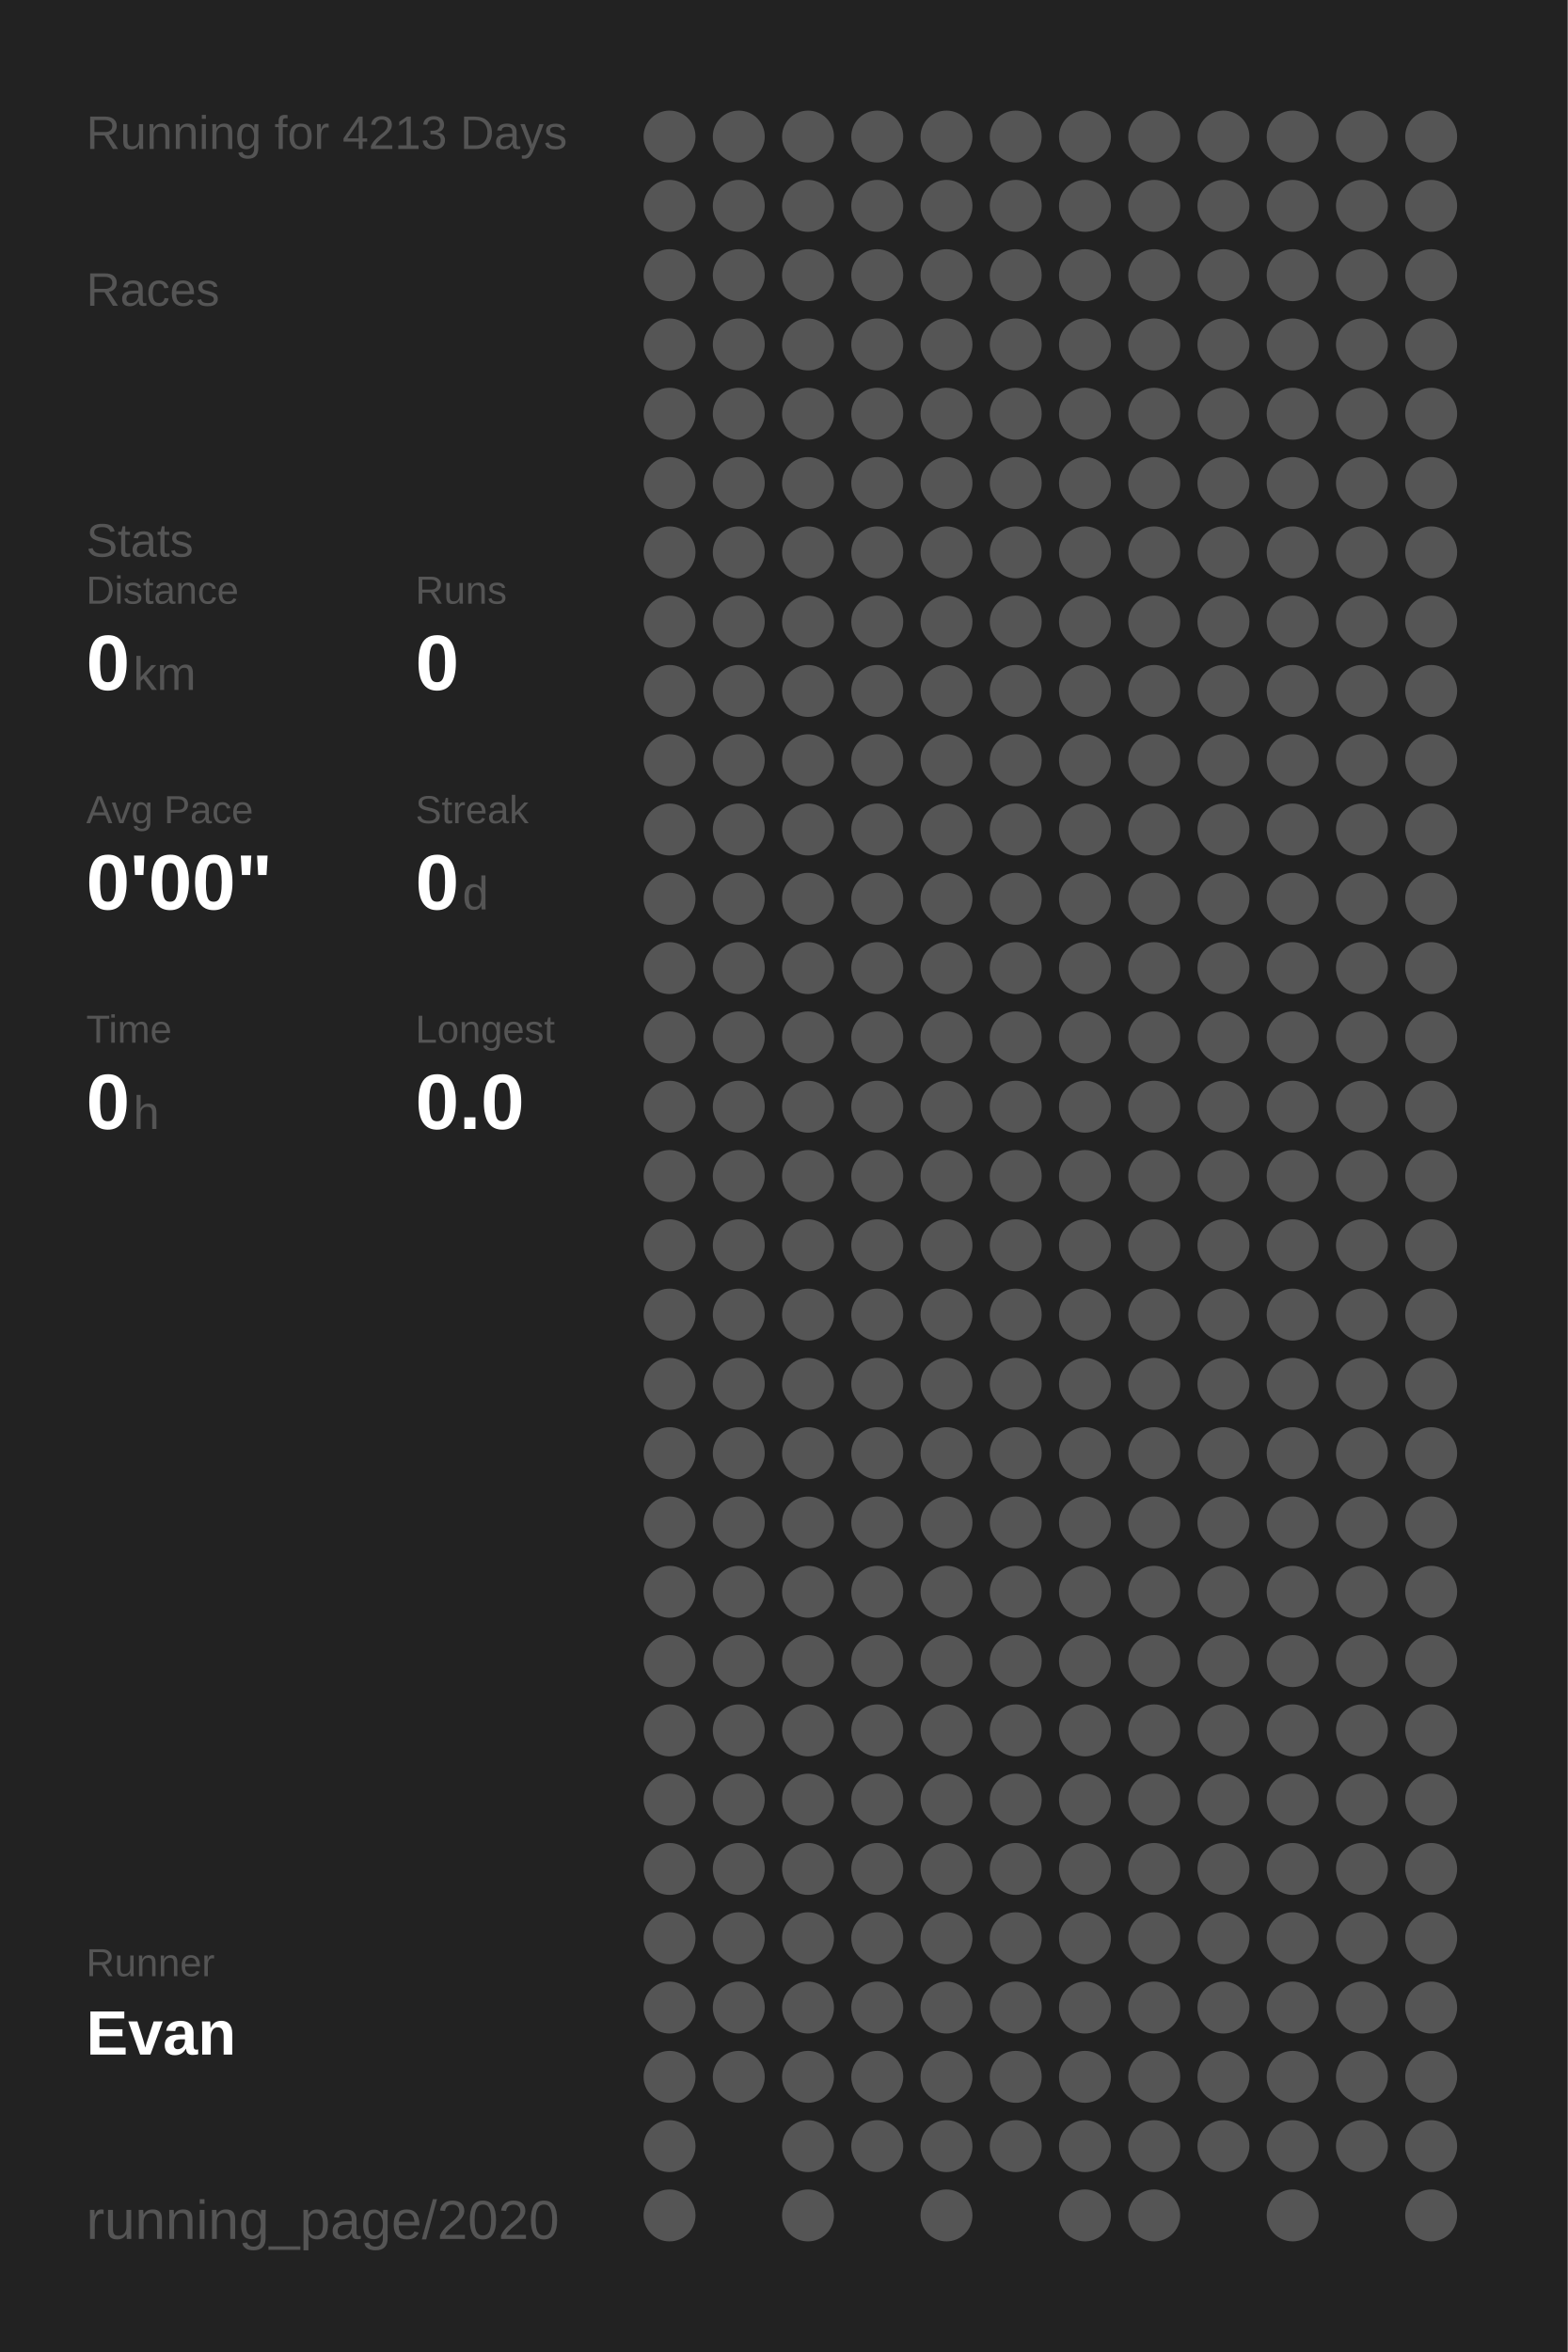
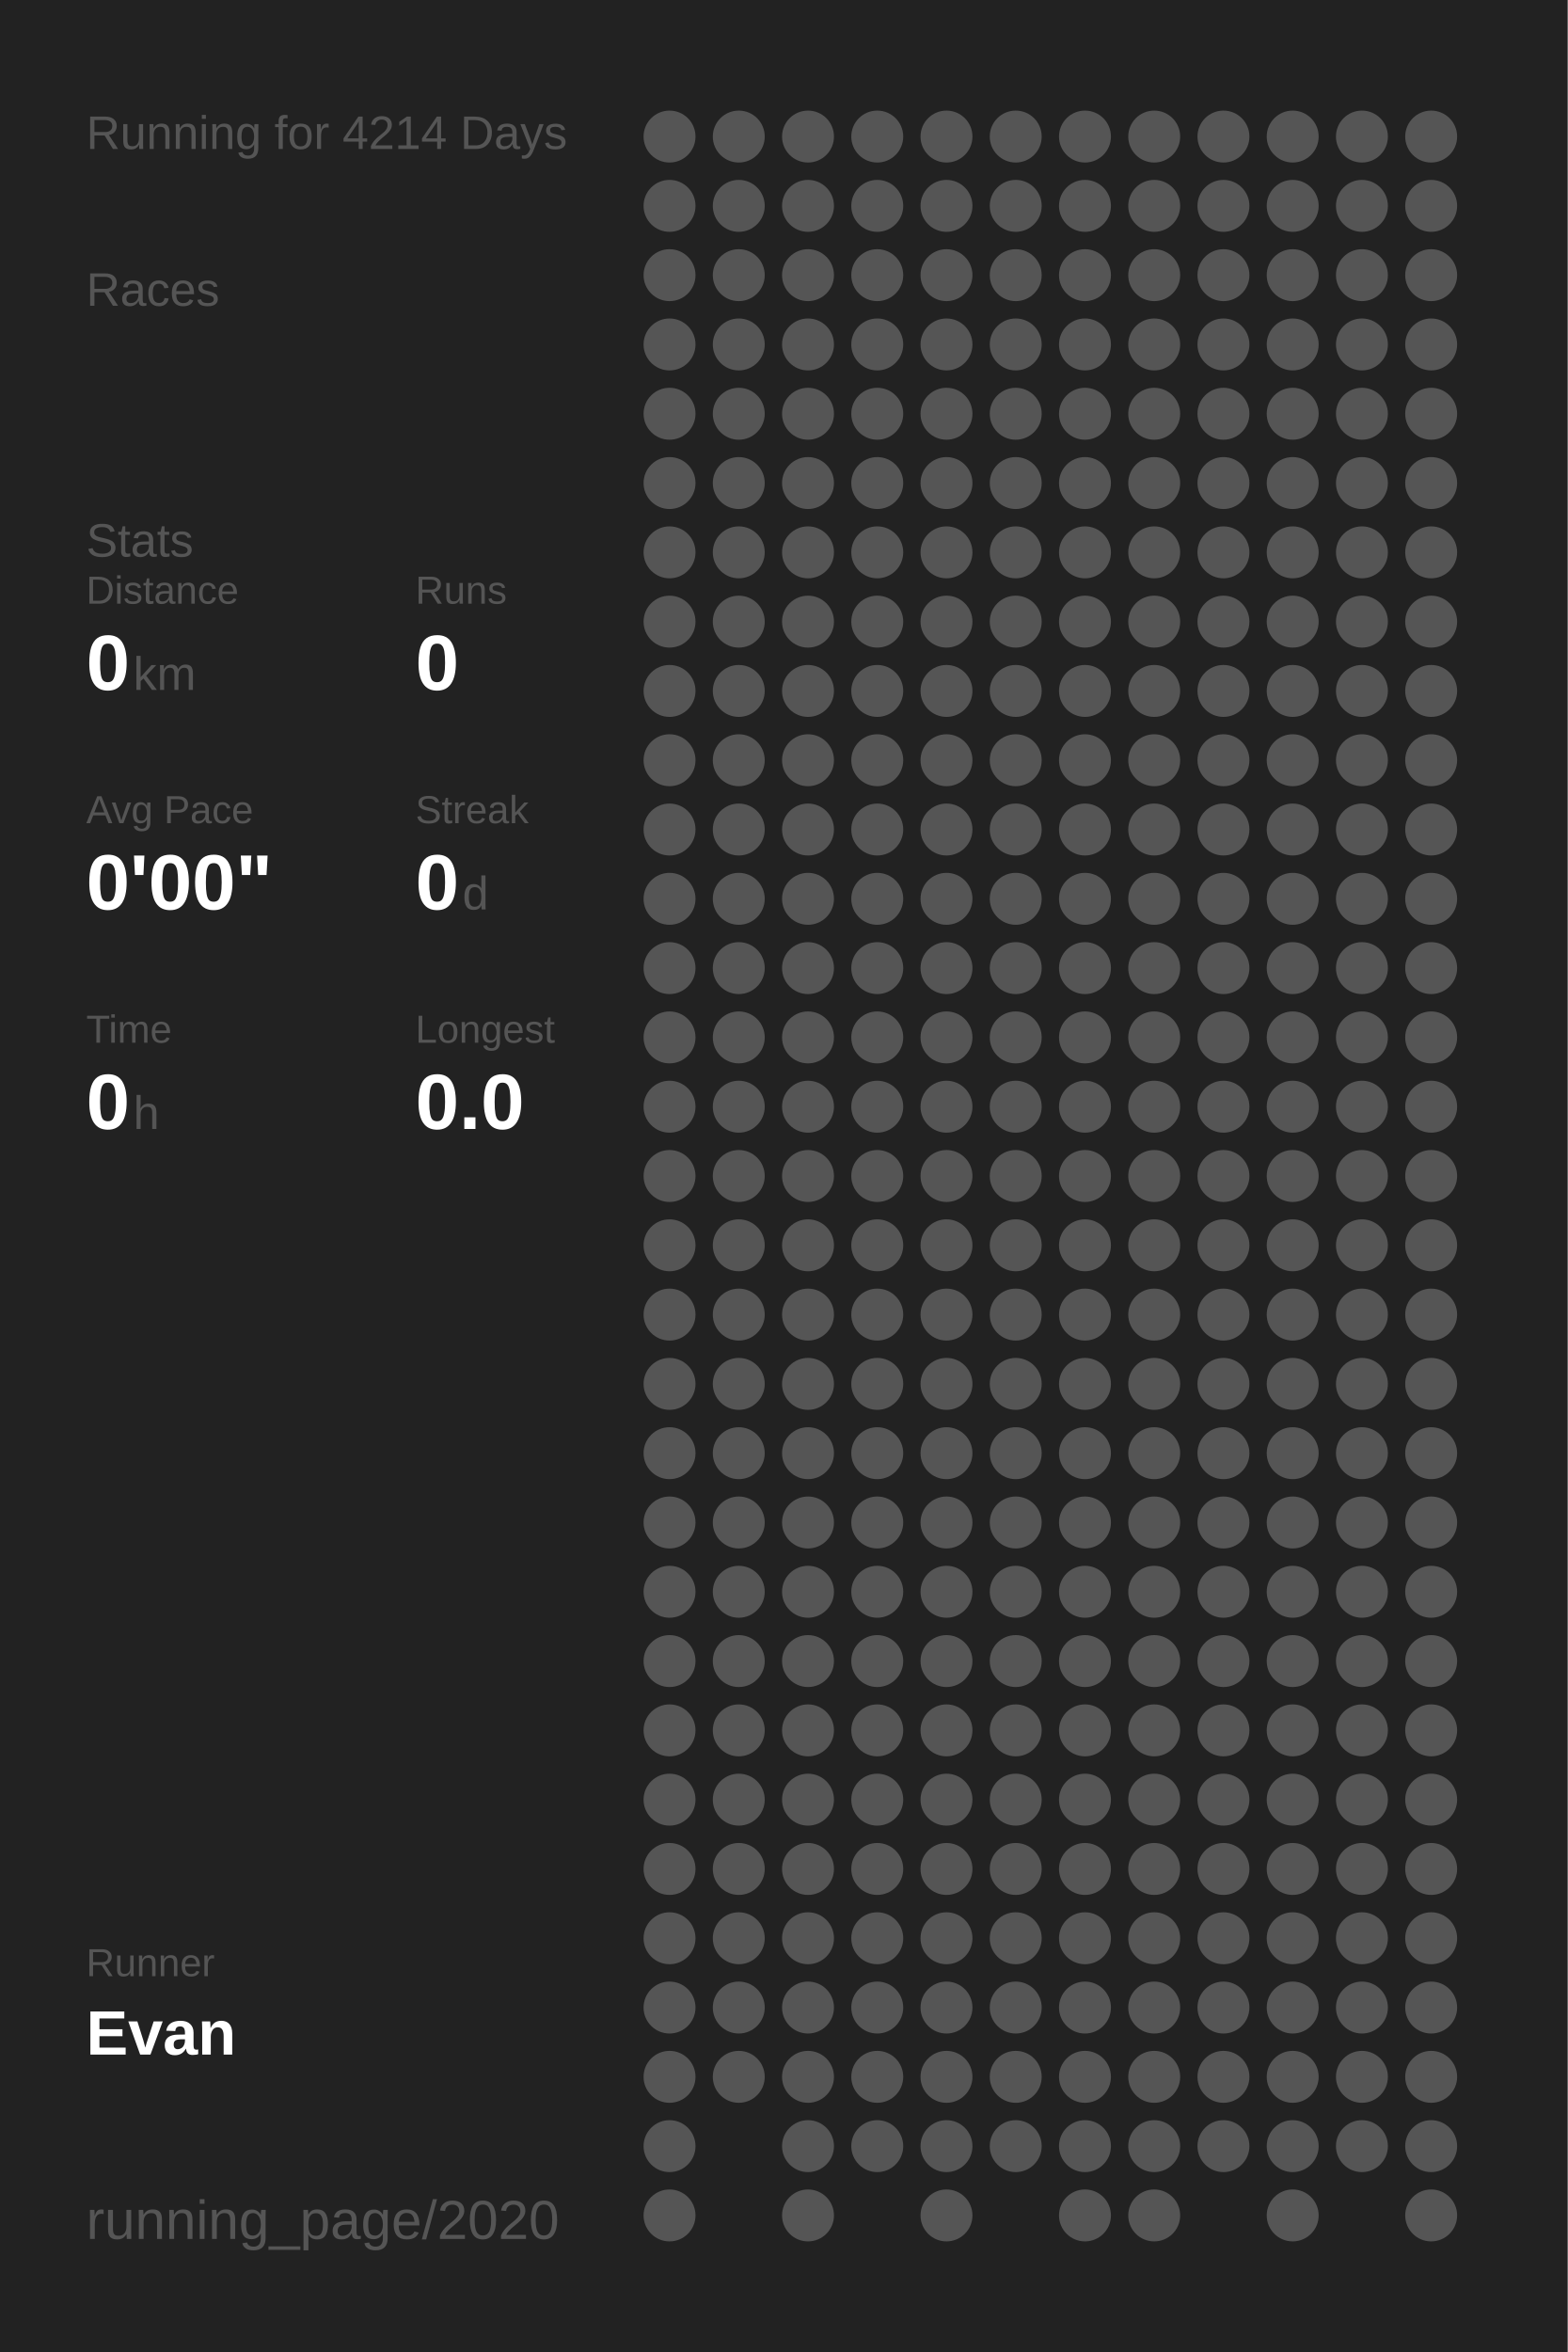
<svg xmlns="http://www.w3.org/2000/svg" baseProfile="full" height="300mm" version="1.1" viewBox="0,0,200,300" width="200mm">
  <defs />
  <rect fill="#222222" height="300" width="200" x="0" y="0" />
-   <text fill="#555555" style="font-size:6px; font-family:Arial;" x="11" y="19">Running for 4213 Days</text>
+   <text fill="#555555" style="font-size:6px; font-family:Arial;" x="11" y="19">Running for 4214 Days</text>
  <text fill="#555555" style="font-size:6px; font-family:Arial;" x="11" y="39">Races</text>
  <text fill="#555555" style="font-size:6px; font-family:Arial;" x="11" y="71">Stats</text>
  <text fill="#555555" style="font-size:5px; font-family:Arial;" x="11" y="77">Distance</text>
  <text fill="#FFFFFF" style="font-size:10px; font-family:Arial; font-weight:bold;" x="11" y="88">0</text>
  <text fill="#555555" style="font-size:6px; font-family:Arial;" x="17" y="88">km</text>
  <text fill="#555555" style="font-size:5px; font-family:Arial;" x="53" y="77">Runs</text>
  <text fill="#FFFFFF" style="font-size:10px; font-family:Arial; font-weight:bold;" x="53" y="88">0</text>
  <text fill="#555555" style="font-size:5px; font-family:Arial;" x="11" y="105">Avg Pace</text>
  <text fill="#FFFFFF" style="font-size:10px; font-family:Arial; font-weight:bold;" x="11" y="116">0'00"</text>
  <text fill="#555555" style="font-size:5px; font-family:Arial;" x="53" y="105">Streak</text>
  <text fill="#FFFFFF" style="font-size:10px; font-family:Arial; font-weight:bold;" x="53" y="116">0</text>
  <text fill="#555555" style="font-size:6px; font-family:Arial;" x="59" y="116">d</text>
  <text fill="#555555" style="font-size:5px; font-family:Arial;" x="11" y="133">Time</text>
  <text fill="#FFFFFF" style="font-size:10px; font-family:Arial; font-weight:bold;" x="11" y="144">0</text>
  <text fill="#555555" style="font-size:6px; font-family:Arial;" x="17" y="144">h</text>
  <text fill="#555555" style="font-size:5px; font-family:Arial;" x="53" y="133">Longest</text>
  <text fill="#FFFFFF" style="font-size:10px; font-family:Arial; font-weight:bold;" x="53" y="144">0.0</text>
  <text fill="#555555" style="font-size:5px; font-family:Arial;" x="11" y="252.065">Runner</text>
  <text fill="#FFFFFF" style="font-size:8px; font-family:Arial; font-weight:bold;" x="11" y="262.065">Evan</text>
  <text fill="#555555" style="font-size:7px; font-family:Arial;" x="11" y="285.581">running_page/2020</text>
  <circle cx="85.417" cy="17.419" fill="#555555" r="3.312" />
  <circle cx="85.417" cy="26.258" fill="#555555" r="3.312" />
  <circle cx="85.417" cy="35.097" fill="#555555" r="3.312" />
  <circle cx="85.417" cy="43.935" fill="#555555" r="3.312" />
  <circle cx="85.417" cy="52.774" fill="#555555" r="3.312" />
  <circle cx="85.417" cy="61.613" fill="#555555" r="3.312" />
  <circle cx="85.417" cy="70.452" fill="#555555" r="3.312" />
  <circle cx="85.417" cy="79.29" fill="#555555" r="3.312" />
  <circle cx="85.417" cy="88.129" fill="#555555" r="3.312" />
  <circle cx="85.417" cy="96.968" fill="#555555" r="3.312" />
  <circle cx="85.417" cy="105.806" fill="#555555" r="3.312" />
  <circle cx="85.417" cy="114.645" fill="#555555" r="3.312" />
  <circle cx="85.417" cy="123.484" fill="#555555" r="3.312" />
  <circle cx="85.417" cy="132.323" fill="#555555" r="3.312" />
  <circle cx="85.417" cy="141.161" fill="#555555" r="3.312" />
  <circle cx="85.417" cy="150" fill="#555555" r="3.312" />
  <circle cx="85.417" cy="158.839" fill="#555555" r="3.312" />
  <circle cx="85.417" cy="167.677" fill="#555555" r="3.312" />
  <circle cx="85.417" cy="176.516" fill="#555555" r="3.312" />
  <circle cx="85.417" cy="185.355" fill="#555555" r="3.312" />
  <circle cx="85.417" cy="194.194" fill="#555555" r="3.312" />
  <circle cx="85.417" cy="203.032" fill="#555555" r="3.312" />
  <circle cx="85.417" cy="211.871" fill="#555555" r="3.312" />
  <circle cx="85.417" cy="220.71" fill="#555555" r="3.312" />
  <circle cx="85.417" cy="229.548" fill="#555555" r="3.312" />
  <circle cx="85.417" cy="238.387" fill="#555555" r="3.312" />
  <circle cx="85.417" cy="247.226" fill="#555555" r="3.312" />
  <circle cx="85.417" cy="256.065" fill="#555555" r="3.312" />
  <circle cx="85.417" cy="264.903" fill="#555555" r="3.312" />
  <circle cx="85.417" cy="273.742" fill="#555555" r="3.312" />
  <circle cx="85.417" cy="282.581" fill="#555555" r="3.312" />
  <circle cx="94.25" cy="17.419" fill="#555555" r="3.312" />
  <circle cx="94.25" cy="26.258" fill="#555555" r="3.312" />
  <circle cx="94.25" cy="35.097" fill="#555555" r="3.312" />
  <circle cx="94.25" cy="43.935" fill="#555555" r="3.312" />
  <circle cx="94.25" cy="52.774" fill="#555555" r="3.312" />
  <circle cx="94.25" cy="61.613" fill="#555555" r="3.312" />
  <circle cx="94.25" cy="70.452" fill="#555555" r="3.312" />
  <circle cx="94.25" cy="79.29" fill="#555555" r="3.312" />
  <circle cx="94.25" cy="88.129" fill="#555555" r="3.312" />
  <circle cx="94.25" cy="96.968" fill="#555555" r="3.312" />
  <circle cx="94.25" cy="105.806" fill="#555555" r="3.312" />
  <circle cx="94.25" cy="114.645" fill="#555555" r="3.312" />
  <circle cx="94.25" cy="123.484" fill="#555555" r="3.312" />
  <circle cx="94.25" cy="132.323" fill="#555555" r="3.312" />
  <circle cx="94.25" cy="141.161" fill="#555555" r="3.312" />
  <circle cx="94.25" cy="150" fill="#555555" r="3.312" />
  <circle cx="94.25" cy="158.839" fill="#555555" r="3.312" />
  <circle cx="94.25" cy="167.677" fill="#555555" r="3.312" />
  <circle cx="94.25" cy="176.516" fill="#555555" r="3.312" />
  <circle cx="94.25" cy="185.355" fill="#555555" r="3.312" />
  <circle cx="94.25" cy="194.194" fill="#555555" r="3.312" />
  <circle cx="94.25" cy="203.032" fill="#555555" r="3.312" />
  <circle cx="94.25" cy="211.871" fill="#555555" r="3.312" />
  <circle cx="94.25" cy="220.71" fill="#555555" r="3.312" />
  <circle cx="94.25" cy="229.548" fill="#555555" r="3.312" />
  <circle cx="94.25" cy="238.387" fill="#555555" r="3.312" />
  <circle cx="94.25" cy="247.226" fill="#555555" r="3.312" />
  <circle cx="94.25" cy="256.065" fill="#555555" r="3.312" />
  <circle cx="94.25" cy="264.903" fill="#555555" r="3.312" />
  <circle cx="103.083" cy="17.419" fill="#555555" r="3.312" />
  <circle cx="103.083" cy="26.258" fill="#555555" r="3.312" />
  <circle cx="103.083" cy="35.097" fill="#555555" r="3.312" />
  <circle cx="103.083" cy="43.935" fill="#555555" r="3.312" />
  <circle cx="103.083" cy="52.774" fill="#555555" r="3.312" />
  <circle cx="103.083" cy="61.613" fill="#555555" r="3.312" />
  <circle cx="103.083" cy="70.452" fill="#555555" r="3.312" />
  <circle cx="103.083" cy="79.29" fill="#555555" r="3.312" />
  <circle cx="103.083" cy="88.129" fill="#555555" r="3.312" />
  <circle cx="103.083" cy="96.968" fill="#555555" r="3.312" />
  <circle cx="103.083" cy="105.806" fill="#555555" r="3.312" />
  <circle cx="103.083" cy="114.645" fill="#555555" r="3.312" />
  <circle cx="103.083" cy="123.484" fill="#555555" r="3.312" />
  <circle cx="103.083" cy="132.323" fill="#555555" r="3.312" />
  <circle cx="103.083" cy="141.161" fill="#555555" r="3.312" />
  <circle cx="103.083" cy="150" fill="#555555" r="3.312" />
  <circle cx="103.083" cy="158.839" fill="#555555" r="3.312" />
  <circle cx="103.083" cy="167.677" fill="#555555" r="3.312" />
  <circle cx="103.083" cy="176.516" fill="#555555" r="3.312" />
  <circle cx="103.083" cy="185.355" fill="#555555" r="3.312" />
  <circle cx="103.083" cy="194.194" fill="#555555" r="3.312" />
  <circle cx="103.083" cy="203.032" fill="#555555" r="3.312" />
  <circle cx="103.083" cy="211.871" fill="#555555" r="3.312" />
  <circle cx="103.083" cy="220.71" fill="#555555" r="3.312" />
  <circle cx="103.083" cy="229.548" fill="#555555" r="3.312" />
  <circle cx="103.083" cy="238.387" fill="#555555" r="3.312" />
  <circle cx="103.083" cy="247.226" fill="#555555" r="3.312" />
  <circle cx="103.083" cy="256.065" fill="#555555" r="3.312" />
  <circle cx="103.083" cy="264.903" fill="#555555" r="3.312" />
  <circle cx="103.083" cy="273.742" fill="#555555" r="3.312" />
  <circle cx="103.083" cy="282.581" fill="#555555" r="3.312" />
  <circle cx="111.917" cy="17.419" fill="#555555" r="3.312" />
  <circle cx="111.917" cy="26.258" fill="#555555" r="3.312" />
  <circle cx="111.917" cy="35.097" fill="#555555" r="3.312" />
  <circle cx="111.917" cy="43.935" fill="#555555" r="3.312" />
  <circle cx="111.917" cy="52.774" fill="#555555" r="3.312" />
  <circle cx="111.917" cy="61.613" fill="#555555" r="3.312" />
  <circle cx="111.917" cy="70.452" fill="#555555" r="3.312" />
  <circle cx="111.917" cy="79.29" fill="#555555" r="3.312" />
  <circle cx="111.917" cy="88.129" fill="#555555" r="3.312" />
  <circle cx="111.917" cy="96.968" fill="#555555" r="3.312" />
  <circle cx="111.917" cy="105.806" fill="#555555" r="3.312" />
  <circle cx="111.917" cy="114.645" fill="#555555" r="3.312" />
  <circle cx="111.917" cy="123.484" fill="#555555" r="3.312" />
  <circle cx="111.917" cy="132.323" fill="#555555" r="3.312" />
  <circle cx="111.917" cy="141.161" fill="#555555" r="3.312" />
  <circle cx="111.917" cy="150" fill="#555555" r="3.312" />
  <circle cx="111.917" cy="158.839" fill="#555555" r="3.312" />
  <circle cx="111.917" cy="167.677" fill="#555555" r="3.312" />
  <circle cx="111.917" cy="176.516" fill="#555555" r="3.312" />
  <circle cx="111.917" cy="185.355" fill="#555555" r="3.312" />
  <circle cx="111.917" cy="194.194" fill="#555555" r="3.312" />
  <circle cx="111.917" cy="203.032" fill="#555555" r="3.312" />
  <circle cx="111.917" cy="211.871" fill="#555555" r="3.312" />
  <circle cx="111.917" cy="220.71" fill="#555555" r="3.312" />
  <circle cx="111.917" cy="229.548" fill="#555555" r="3.312" />
  <circle cx="111.917" cy="238.387" fill="#555555" r="3.312" />
  <circle cx="111.917" cy="247.226" fill="#555555" r="3.312" />
  <circle cx="111.917" cy="256.065" fill="#555555" r="3.312" />
  <circle cx="111.917" cy="264.903" fill="#555555" r="3.312" />
  <circle cx="111.917" cy="273.742" fill="#555555" r="3.312" />
  <circle cx="120.75" cy="17.419" fill="#555555" r="3.312" />
  <circle cx="120.75" cy="26.258" fill="#555555" r="3.312" />
  <circle cx="120.75" cy="35.097" fill="#555555" r="3.312" />
  <circle cx="120.75" cy="43.935" fill="#555555" r="3.312" />
  <circle cx="120.75" cy="52.774" fill="#555555" r="3.312" />
  <circle cx="120.75" cy="61.613" fill="#555555" r="3.312" />
  <circle cx="120.75" cy="70.452" fill="#555555" r="3.312" />
  <circle cx="120.75" cy="79.29" fill="#555555" r="3.312" />
  <circle cx="120.75" cy="88.129" fill="#555555" r="3.312" />
  <circle cx="120.75" cy="96.968" fill="#555555" r="3.312" />
  <circle cx="120.75" cy="105.806" fill="#555555" r="3.312" />
  <circle cx="120.75" cy="114.645" fill="#555555" r="3.312" />
  <circle cx="120.75" cy="123.484" fill="#555555" r="3.312" />
  <circle cx="120.75" cy="132.323" fill="#555555" r="3.312" />
  <circle cx="120.75" cy="141.161" fill="#555555" r="3.312" />
  <circle cx="120.75" cy="150" fill="#555555" r="3.312" />
  <circle cx="120.75" cy="158.839" fill="#555555" r="3.312" />
  <circle cx="120.75" cy="167.677" fill="#555555" r="3.312" />
  <circle cx="120.75" cy="176.516" fill="#555555" r="3.312" />
  <circle cx="120.75" cy="185.355" fill="#555555" r="3.312" />
  <circle cx="120.75" cy="194.194" fill="#555555" r="3.312" />
  <circle cx="120.75" cy="203.032" fill="#555555" r="3.312" />
  <circle cx="120.75" cy="211.871" fill="#555555" r="3.312" />
  <circle cx="120.75" cy="220.71" fill="#555555" r="3.312" />
  <circle cx="120.75" cy="229.548" fill="#555555" r="3.312" />
  <circle cx="120.75" cy="238.387" fill="#555555" r="3.312" />
  <circle cx="120.75" cy="247.226" fill="#555555" r="3.312" />
  <circle cx="120.75" cy="256.065" fill="#555555" r="3.312" />
  <circle cx="120.75" cy="264.903" fill="#555555" r="3.312" />
  <circle cx="120.75" cy="273.742" fill="#555555" r="3.312" />
  <circle cx="120.75" cy="282.581" fill="#555555" r="3.312" />
  <circle cx="129.583" cy="17.419" fill="#555555" r="3.312" />
  <circle cx="129.583" cy="26.258" fill="#555555" r="3.312" />
  <circle cx="129.583" cy="35.097" fill="#555555" r="3.312" />
  <circle cx="129.583" cy="43.935" fill="#555555" r="3.312" />
  <circle cx="129.583" cy="52.774" fill="#555555" r="3.312" />
  <circle cx="129.583" cy="61.613" fill="#555555" r="3.312" />
  <circle cx="129.583" cy="70.452" fill="#555555" r="3.312" />
  <circle cx="129.583" cy="79.29" fill="#555555" r="3.312" />
  <circle cx="129.583" cy="88.129" fill="#555555" r="3.312" />
  <circle cx="129.583" cy="96.968" fill="#555555" r="3.312" />
  <circle cx="129.583" cy="105.806" fill="#555555" r="3.312" />
  <circle cx="129.583" cy="114.645" fill="#555555" r="3.312" />
  <circle cx="129.583" cy="123.484" fill="#555555" r="3.312" />
  <circle cx="129.583" cy="132.323" fill="#555555" r="3.312" />
  <circle cx="129.583" cy="141.161" fill="#555555" r="3.312" />
  <circle cx="129.583" cy="150" fill="#555555" r="3.312" />
  <circle cx="129.583" cy="158.839" fill="#555555" r="3.312" />
  <circle cx="129.583" cy="167.677" fill="#555555" r="3.312" />
  <circle cx="129.583" cy="176.516" fill="#555555" r="3.312" />
  <circle cx="129.583" cy="185.355" fill="#555555" r="3.312" />
  <circle cx="129.583" cy="194.194" fill="#555555" r="3.312" />
  <circle cx="129.583" cy="203.032" fill="#555555" r="3.312" />
  <circle cx="129.583" cy="211.871" fill="#555555" r="3.312" />
  <circle cx="129.583" cy="220.71" fill="#555555" r="3.312" />
  <circle cx="129.583" cy="229.548" fill="#555555" r="3.312" />
  <circle cx="129.583" cy="238.387" fill="#555555" r="3.312" />
  <circle cx="129.583" cy="247.226" fill="#555555" r="3.312" />
  <circle cx="129.583" cy="256.065" fill="#555555" r="3.312" />
  <circle cx="129.583" cy="264.903" fill="#555555" r="3.312" />
  <circle cx="129.583" cy="273.742" fill="#555555" r="3.312" />
  <circle cx="138.417" cy="17.419" fill="#555555" r="3.312" />
  <circle cx="138.417" cy="26.258" fill="#555555" r="3.312" />
  <circle cx="138.417" cy="35.097" fill="#555555" r="3.312" />
  <circle cx="138.417" cy="43.935" fill="#555555" r="3.312" />
  <circle cx="138.417" cy="52.774" fill="#555555" r="3.312" />
  <circle cx="138.417" cy="61.613" fill="#555555" r="3.312" />
  <circle cx="138.417" cy="70.452" fill="#555555" r="3.312" />
  <circle cx="138.417" cy="79.29" fill="#555555" r="3.312" />
  <circle cx="138.417" cy="88.129" fill="#555555" r="3.312" />
  <circle cx="138.417" cy="96.968" fill="#555555" r="3.312" />
  <circle cx="138.417" cy="105.806" fill="#555555" r="3.312" />
  <circle cx="138.417" cy="114.645" fill="#555555" r="3.312" />
  <circle cx="138.417" cy="123.484" fill="#555555" r="3.312" />
  <circle cx="138.417" cy="132.323" fill="#555555" r="3.312" />
  <circle cx="138.417" cy="141.161" fill="#555555" r="3.312" />
  <circle cx="138.417" cy="150" fill="#555555" r="3.312" />
  <circle cx="138.417" cy="158.839" fill="#555555" r="3.312" />
  <circle cx="138.417" cy="167.677" fill="#555555" r="3.312" />
  <circle cx="138.417" cy="176.516" fill="#555555" r="3.312" />
  <circle cx="138.417" cy="185.355" fill="#555555" r="3.312" />
  <circle cx="138.417" cy="194.194" fill="#555555" r="3.312" />
  <circle cx="138.417" cy="203.032" fill="#555555" r="3.312" />
  <circle cx="138.417" cy="211.871" fill="#555555" r="3.312" />
  <circle cx="138.417" cy="220.71" fill="#555555" r="3.312" />
  <circle cx="138.417" cy="229.548" fill="#555555" r="3.312" />
  <circle cx="138.417" cy="238.387" fill="#555555" r="3.312" />
  <circle cx="138.417" cy="247.226" fill="#555555" r="3.312" />
  <circle cx="138.417" cy="256.065" fill="#555555" r="3.312" />
  <circle cx="138.417" cy="264.903" fill="#555555" r="3.312" />
  <circle cx="138.417" cy="273.742" fill="#555555" r="3.312" />
  <circle cx="138.417" cy="282.581" fill="#555555" r="3.312" />
  <circle cx="147.25" cy="17.419" fill="#555555" r="3.312" />
  <circle cx="147.25" cy="26.258" fill="#555555" r="3.312" />
  <circle cx="147.25" cy="35.097" fill="#555555" r="3.312" />
  <circle cx="147.25" cy="43.935" fill="#555555" r="3.312" />
  <circle cx="147.25" cy="52.774" fill="#555555" r="3.312" />
  <circle cx="147.25" cy="61.613" fill="#555555" r="3.312" />
  <circle cx="147.25" cy="70.452" fill="#555555" r="3.312" />
  <circle cx="147.25" cy="79.29" fill="#555555" r="3.312" />
  <circle cx="147.25" cy="88.129" fill="#555555" r="3.312" />
  <circle cx="147.25" cy="96.968" fill="#555555" r="3.312" />
  <circle cx="147.25" cy="105.806" fill="#555555" r="3.312" />
  <circle cx="147.25" cy="114.645" fill="#555555" r="3.312" />
  <circle cx="147.25" cy="123.484" fill="#555555" r="3.312" />
  <circle cx="147.25" cy="132.323" fill="#555555" r="3.312" />
  <circle cx="147.25" cy="141.161" fill="#555555" r="3.312" />
  <circle cx="147.25" cy="150" fill="#555555" r="3.312" />
  <circle cx="147.25" cy="158.839" fill="#555555" r="3.312" />
  <circle cx="147.25" cy="167.677" fill="#555555" r="3.312" />
  <circle cx="147.25" cy="176.516" fill="#555555" r="3.312" />
  <circle cx="147.25" cy="185.355" fill="#555555" r="3.312" />
  <circle cx="147.25" cy="194.194" fill="#555555" r="3.312" />
  <circle cx="147.25" cy="203.032" fill="#555555" r="3.312" />
  <circle cx="147.25" cy="211.871" fill="#555555" r="3.312" />
  <circle cx="147.25" cy="220.71" fill="#555555" r="3.312" />
  <circle cx="147.25" cy="229.548" fill="#555555" r="3.312" />
  <circle cx="147.25" cy="238.387" fill="#555555" r="3.312" />
  <circle cx="147.25" cy="247.226" fill="#555555" r="3.312" />
  <circle cx="147.25" cy="256.065" fill="#555555" r="3.312" />
  <circle cx="147.25" cy="264.903" fill="#555555" r="3.312" />
  <circle cx="147.25" cy="273.742" fill="#555555" r="3.312" />
  <circle cx="147.25" cy="282.581" fill="#555555" r="3.312" />
  <circle cx="156.083" cy="17.419" fill="#555555" r="3.312" />
  <circle cx="156.083" cy="26.258" fill="#555555" r="3.312" />
  <circle cx="156.083" cy="35.097" fill="#555555" r="3.312" />
  <circle cx="156.083" cy="43.935" fill="#555555" r="3.312" />
  <circle cx="156.083" cy="52.774" fill="#555555" r="3.312" />
  <circle cx="156.083" cy="61.613" fill="#555555" r="3.312" />
  <circle cx="156.083" cy="70.452" fill="#555555" r="3.312" />
  <circle cx="156.083" cy="79.29" fill="#555555" r="3.312" />
  <circle cx="156.083" cy="88.129" fill="#555555" r="3.312" />
  <circle cx="156.083" cy="96.968" fill="#555555" r="3.312" />
  <circle cx="156.083" cy="105.806" fill="#555555" r="3.312" />
  <circle cx="156.083" cy="114.645" fill="#555555" r="3.312" />
  <circle cx="156.083" cy="123.484" fill="#555555" r="3.312" />
  <circle cx="156.083" cy="132.323" fill="#555555" r="3.312" />
  <circle cx="156.083" cy="141.161" fill="#555555" r="3.312" />
  <circle cx="156.083" cy="150" fill="#555555" r="3.312" />
  <circle cx="156.083" cy="158.839" fill="#555555" r="3.312" />
  <circle cx="156.083" cy="167.677" fill="#555555" r="3.312" />
  <circle cx="156.083" cy="176.516" fill="#555555" r="3.312" />
  <circle cx="156.083" cy="185.355" fill="#555555" r="3.312" />
  <circle cx="156.083" cy="194.194" fill="#555555" r="3.312" />
  <circle cx="156.083" cy="203.032" fill="#555555" r="3.312" />
  <circle cx="156.083" cy="211.871" fill="#555555" r="3.312" />
  <circle cx="156.083" cy="220.71" fill="#555555" r="3.312" />
  <circle cx="156.083" cy="229.548" fill="#555555" r="3.312" />
  <circle cx="156.083" cy="238.387" fill="#555555" r="3.312" />
  <circle cx="156.083" cy="247.226" fill="#555555" r="3.312" />
  <circle cx="156.083" cy="256.065" fill="#555555" r="3.312" />
  <circle cx="156.083" cy="264.903" fill="#555555" r="3.312" />
  <circle cx="156.083" cy="273.742" fill="#555555" r="3.312" />
  <circle cx="164.917" cy="17.419" fill="#555555" r="3.312" />
  <circle cx="164.917" cy="26.258" fill="#555555" r="3.312" />
  <circle cx="164.917" cy="35.097" fill="#555555" r="3.312" />
  <circle cx="164.917" cy="43.935" fill="#555555" r="3.312" />
  <circle cx="164.917" cy="52.774" fill="#555555" r="3.312" />
  <circle cx="164.917" cy="61.613" fill="#555555" r="3.312" />
  <circle cx="164.917" cy="70.452" fill="#555555" r="3.312" />
  <circle cx="164.917" cy="79.29" fill="#555555" r="3.312" />
  <circle cx="164.917" cy="88.129" fill="#555555" r="3.312" />
  <circle cx="164.917" cy="96.968" fill="#555555" r="3.312" />
  <circle cx="164.917" cy="105.806" fill="#555555" r="3.312" />
  <circle cx="164.917" cy="114.645" fill="#555555" r="3.312" />
  <circle cx="164.917" cy="123.484" fill="#555555" r="3.312" />
  <circle cx="164.917" cy="132.323" fill="#555555" r="3.312" />
  <circle cx="164.917" cy="141.161" fill="#555555" r="3.312" />
  <circle cx="164.917" cy="150" fill="#555555" r="3.312" />
  <circle cx="164.917" cy="158.839" fill="#555555" r="3.312" />
  <circle cx="164.917" cy="167.677" fill="#555555" r="3.312" />
  <circle cx="164.917" cy="176.516" fill="#555555" r="3.312" />
  <circle cx="164.917" cy="185.355" fill="#555555" r="3.312" />
  <circle cx="164.917" cy="194.194" fill="#555555" r="3.312" />
  <circle cx="164.917" cy="203.032" fill="#555555" r="3.312" />
  <circle cx="164.917" cy="211.871" fill="#555555" r="3.312" />
  <circle cx="164.917" cy="220.71" fill="#555555" r="3.312" />
  <circle cx="164.917" cy="229.548" fill="#555555" r="3.312" />
  <circle cx="164.917" cy="238.387" fill="#555555" r="3.312" />
  <circle cx="164.917" cy="247.226" fill="#555555" r="3.312" />
  <circle cx="164.917" cy="256.065" fill="#555555" r="3.312" />
  <circle cx="164.917" cy="264.903" fill="#555555" r="3.312" />
  <circle cx="164.917" cy="273.742" fill="#555555" r="3.312" />
  <circle cx="164.917" cy="282.581" fill="#555555" r="3.312" />
  <circle cx="173.75" cy="17.419" fill="#555555" r="3.312" />
  <circle cx="173.75" cy="26.258" fill="#555555" r="3.312" />
  <circle cx="173.75" cy="35.097" fill="#555555" r="3.312" />
  <circle cx="173.75" cy="43.935" fill="#555555" r="3.312" />
  <circle cx="173.75" cy="52.774" fill="#555555" r="3.312" />
  <circle cx="173.75" cy="61.613" fill="#555555" r="3.312" />
  <circle cx="173.75" cy="70.452" fill="#555555" r="3.312" />
  <circle cx="173.75" cy="79.29" fill="#555555" r="3.312" />
  <circle cx="173.75" cy="88.129" fill="#555555" r="3.312" />
  <circle cx="173.75" cy="96.968" fill="#555555" r="3.312" />
  <circle cx="173.75" cy="105.806" fill="#555555" r="3.312" />
  <circle cx="173.75" cy="114.645" fill="#555555" r="3.312" />
  <circle cx="173.75" cy="123.484" fill="#555555" r="3.312" />
  <circle cx="173.75" cy="132.323" fill="#555555" r="3.312" />
  <circle cx="173.75" cy="141.161" fill="#555555" r="3.312" />
  <circle cx="173.75" cy="150" fill="#555555" r="3.312" />
  <circle cx="173.75" cy="158.839" fill="#555555" r="3.312" />
  <circle cx="173.75" cy="167.677" fill="#555555" r="3.312" />
  <circle cx="173.75" cy="176.516" fill="#555555" r="3.312" />
  <circle cx="173.75" cy="185.355" fill="#555555" r="3.312" />
  <circle cx="173.75" cy="194.194" fill="#555555" r="3.312" />
  <circle cx="173.75" cy="203.032" fill="#555555" r="3.312" />
  <circle cx="173.75" cy="211.871" fill="#555555" r="3.312" />
  <circle cx="173.75" cy="220.71" fill="#555555" r="3.312" />
  <circle cx="173.75" cy="229.548" fill="#555555" r="3.312" />
  <circle cx="173.75" cy="238.387" fill="#555555" r="3.312" />
  <circle cx="173.75" cy="247.226" fill="#555555" r="3.312" />
  <circle cx="173.75" cy="256.065" fill="#555555" r="3.312" />
  <circle cx="173.75" cy="264.903" fill="#555555" r="3.312" />
  <circle cx="173.75" cy="273.742" fill="#555555" r="3.312" />
  <circle cx="182.583" cy="17.419" fill="#555555" r="3.312" />
  <circle cx="182.583" cy="26.258" fill="#555555" r="3.312" />
  <circle cx="182.583" cy="35.097" fill="#555555" r="3.312" />
  <circle cx="182.583" cy="43.935" fill="#555555" r="3.312" />
  <circle cx="182.583" cy="52.774" fill="#555555" r="3.312" />
  <circle cx="182.583" cy="61.613" fill="#555555" r="3.312" />
  <circle cx="182.583" cy="70.452" fill="#555555" r="3.312" />
  <circle cx="182.583" cy="79.29" fill="#555555" r="3.312" />
  <circle cx="182.583" cy="88.129" fill="#555555" r="3.312" />
  <circle cx="182.583" cy="96.968" fill="#555555" r="3.312" />
  <circle cx="182.583" cy="105.806" fill="#555555" r="3.312" />
  <circle cx="182.583" cy="114.645" fill="#555555" r="3.312" />
  <circle cx="182.583" cy="123.484" fill="#555555" r="3.312" />
  <circle cx="182.583" cy="132.323" fill="#555555" r="3.312" />
  <circle cx="182.583" cy="141.161" fill="#555555" r="3.312" />
  <circle cx="182.583" cy="150" fill="#555555" r="3.312" />
  <circle cx="182.583" cy="158.839" fill="#555555" r="3.312" />
  <circle cx="182.583" cy="167.677" fill="#555555" r="3.312" />
  <circle cx="182.583" cy="176.516" fill="#555555" r="3.312" />
  <circle cx="182.583" cy="185.355" fill="#555555" r="3.312" />
  <circle cx="182.583" cy="194.194" fill="#555555" r="3.312" />
  <circle cx="182.583" cy="203.032" fill="#555555" r="3.312" />
  <circle cx="182.583" cy="211.871" fill="#555555" r="3.312" />
  <circle cx="182.583" cy="220.71" fill="#555555" r="3.312" />
  <circle cx="182.583" cy="229.548" fill="#555555" r="3.312" />
  <circle cx="182.583" cy="238.387" fill="#555555" r="3.312" />
  <circle cx="182.583" cy="247.226" fill="#555555" r="3.312" />
  <circle cx="182.583" cy="256.065" fill="#555555" r="3.312" />
  <circle cx="182.583" cy="264.903" fill="#555555" r="3.312" />
  <circle cx="182.583" cy="273.742" fill="#555555" r="3.312" />
  <circle cx="182.583" cy="282.581" fill="#555555" r="3.312" />
</svg>
